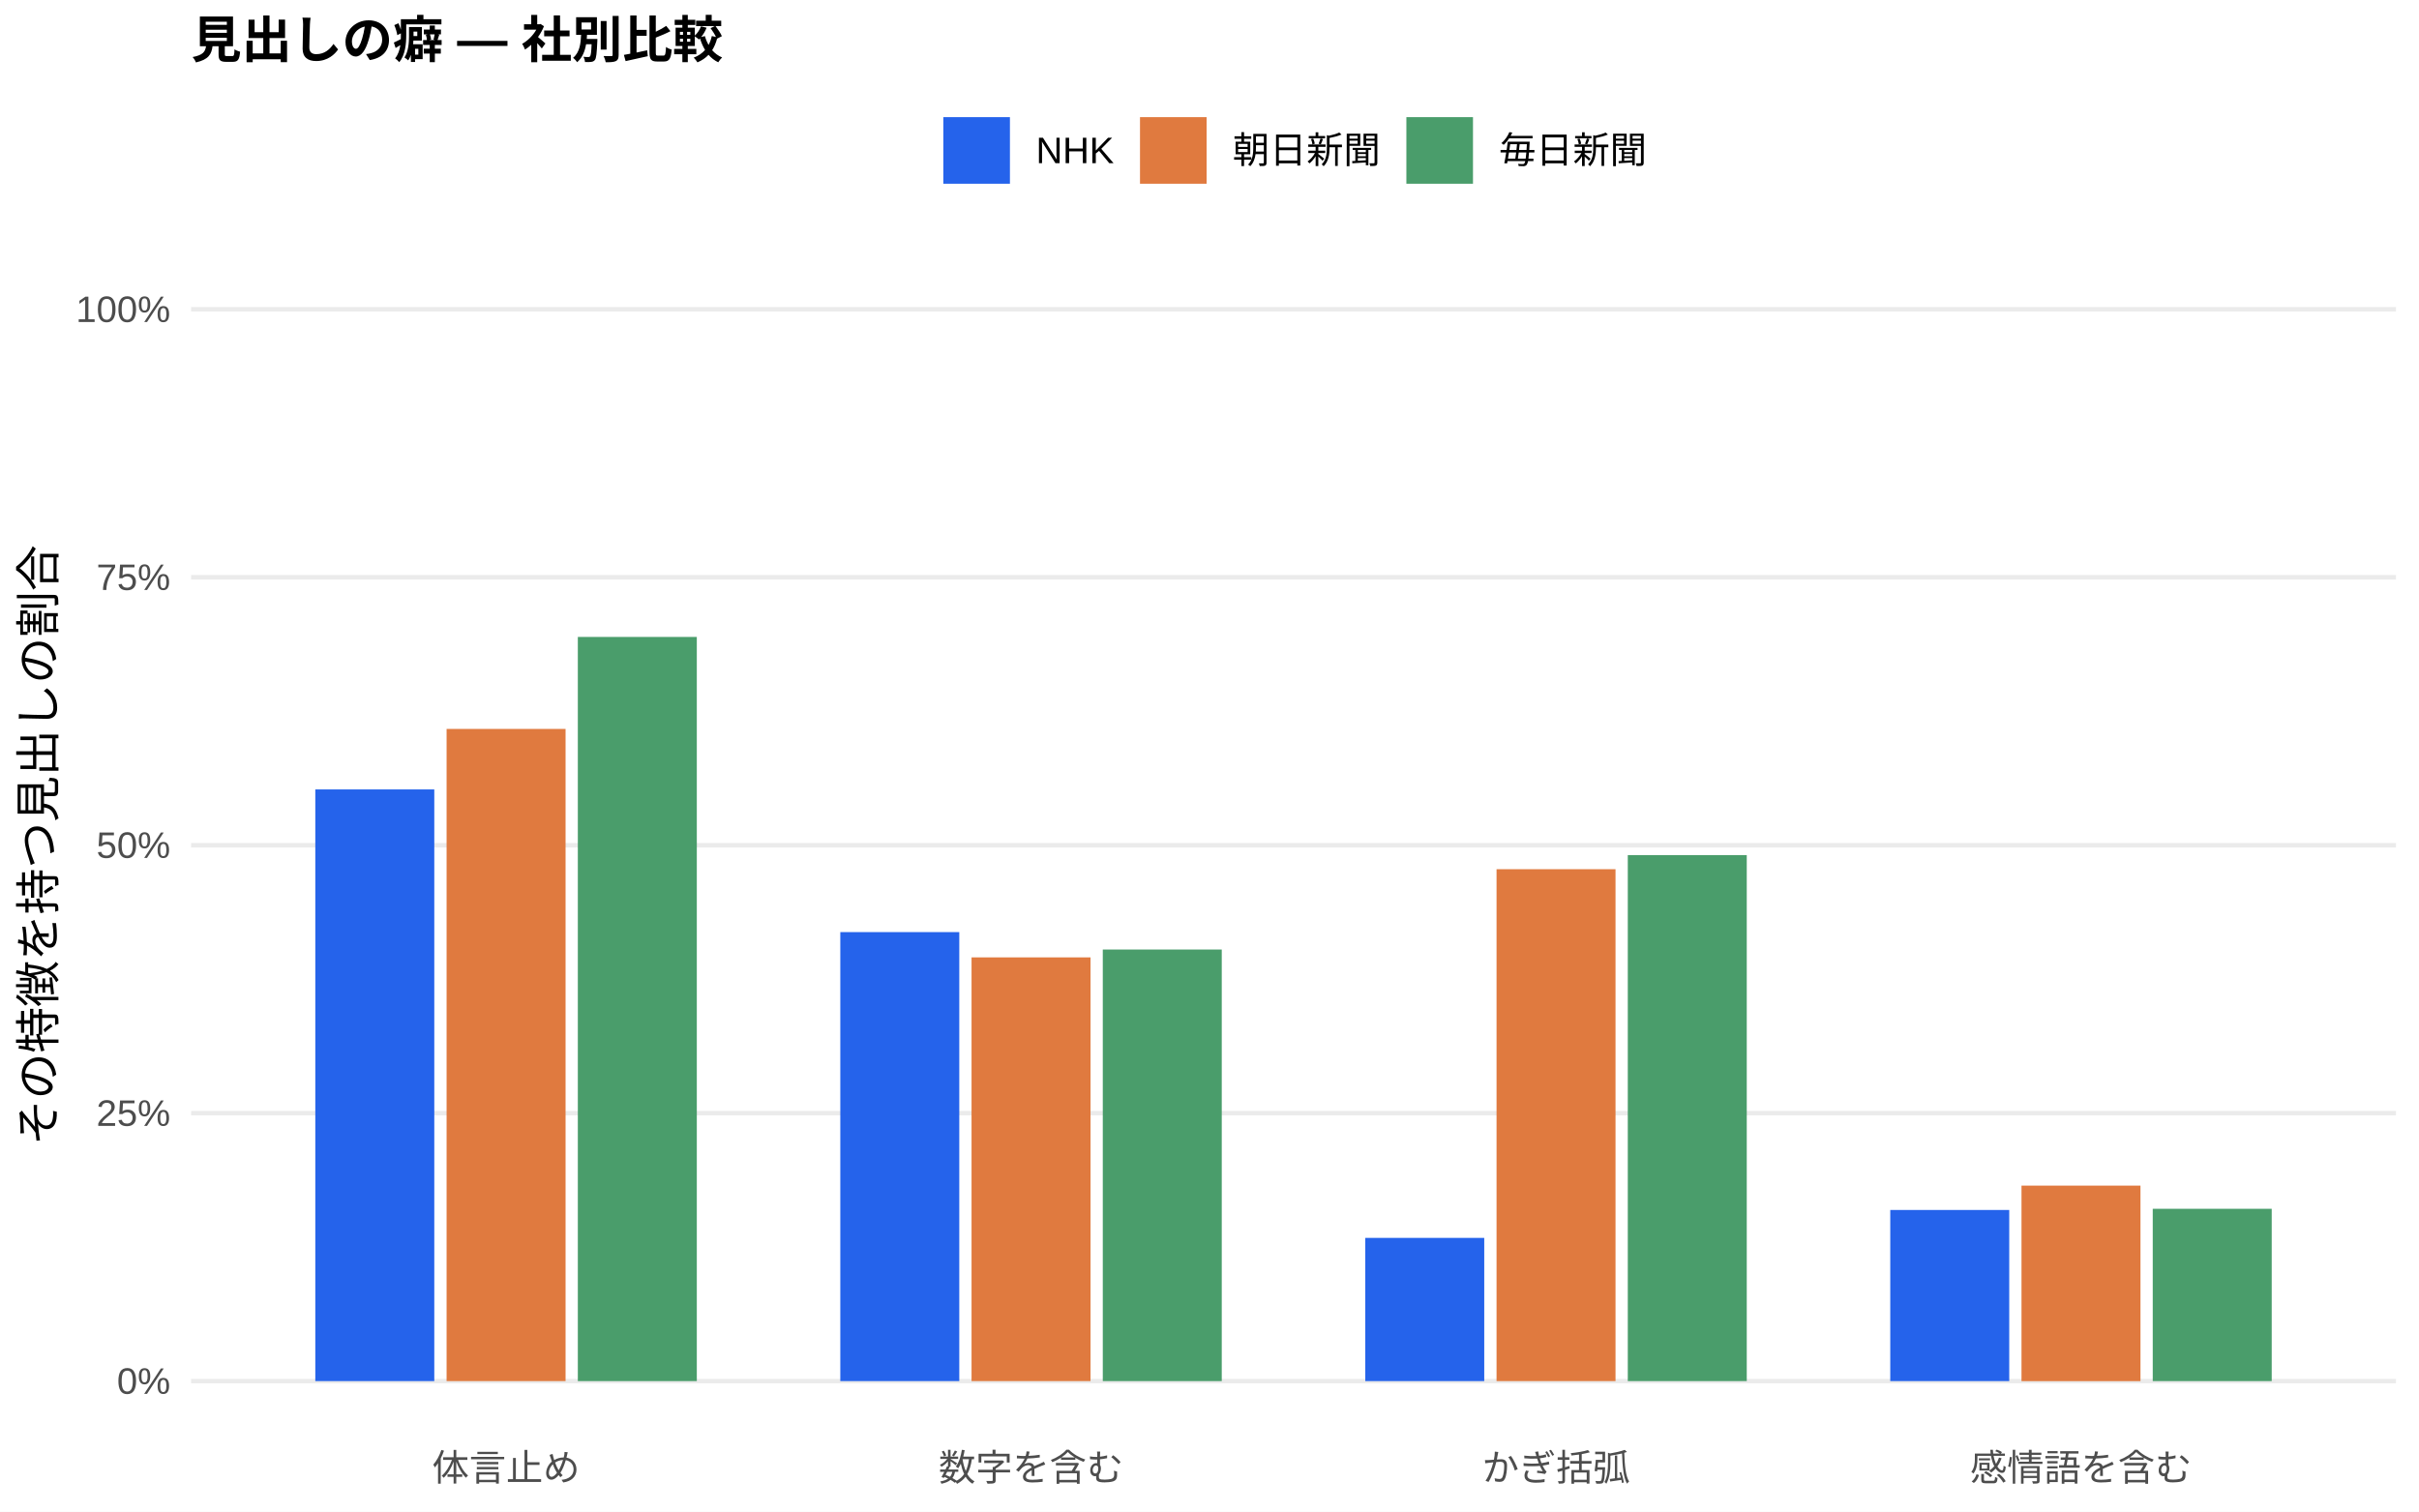
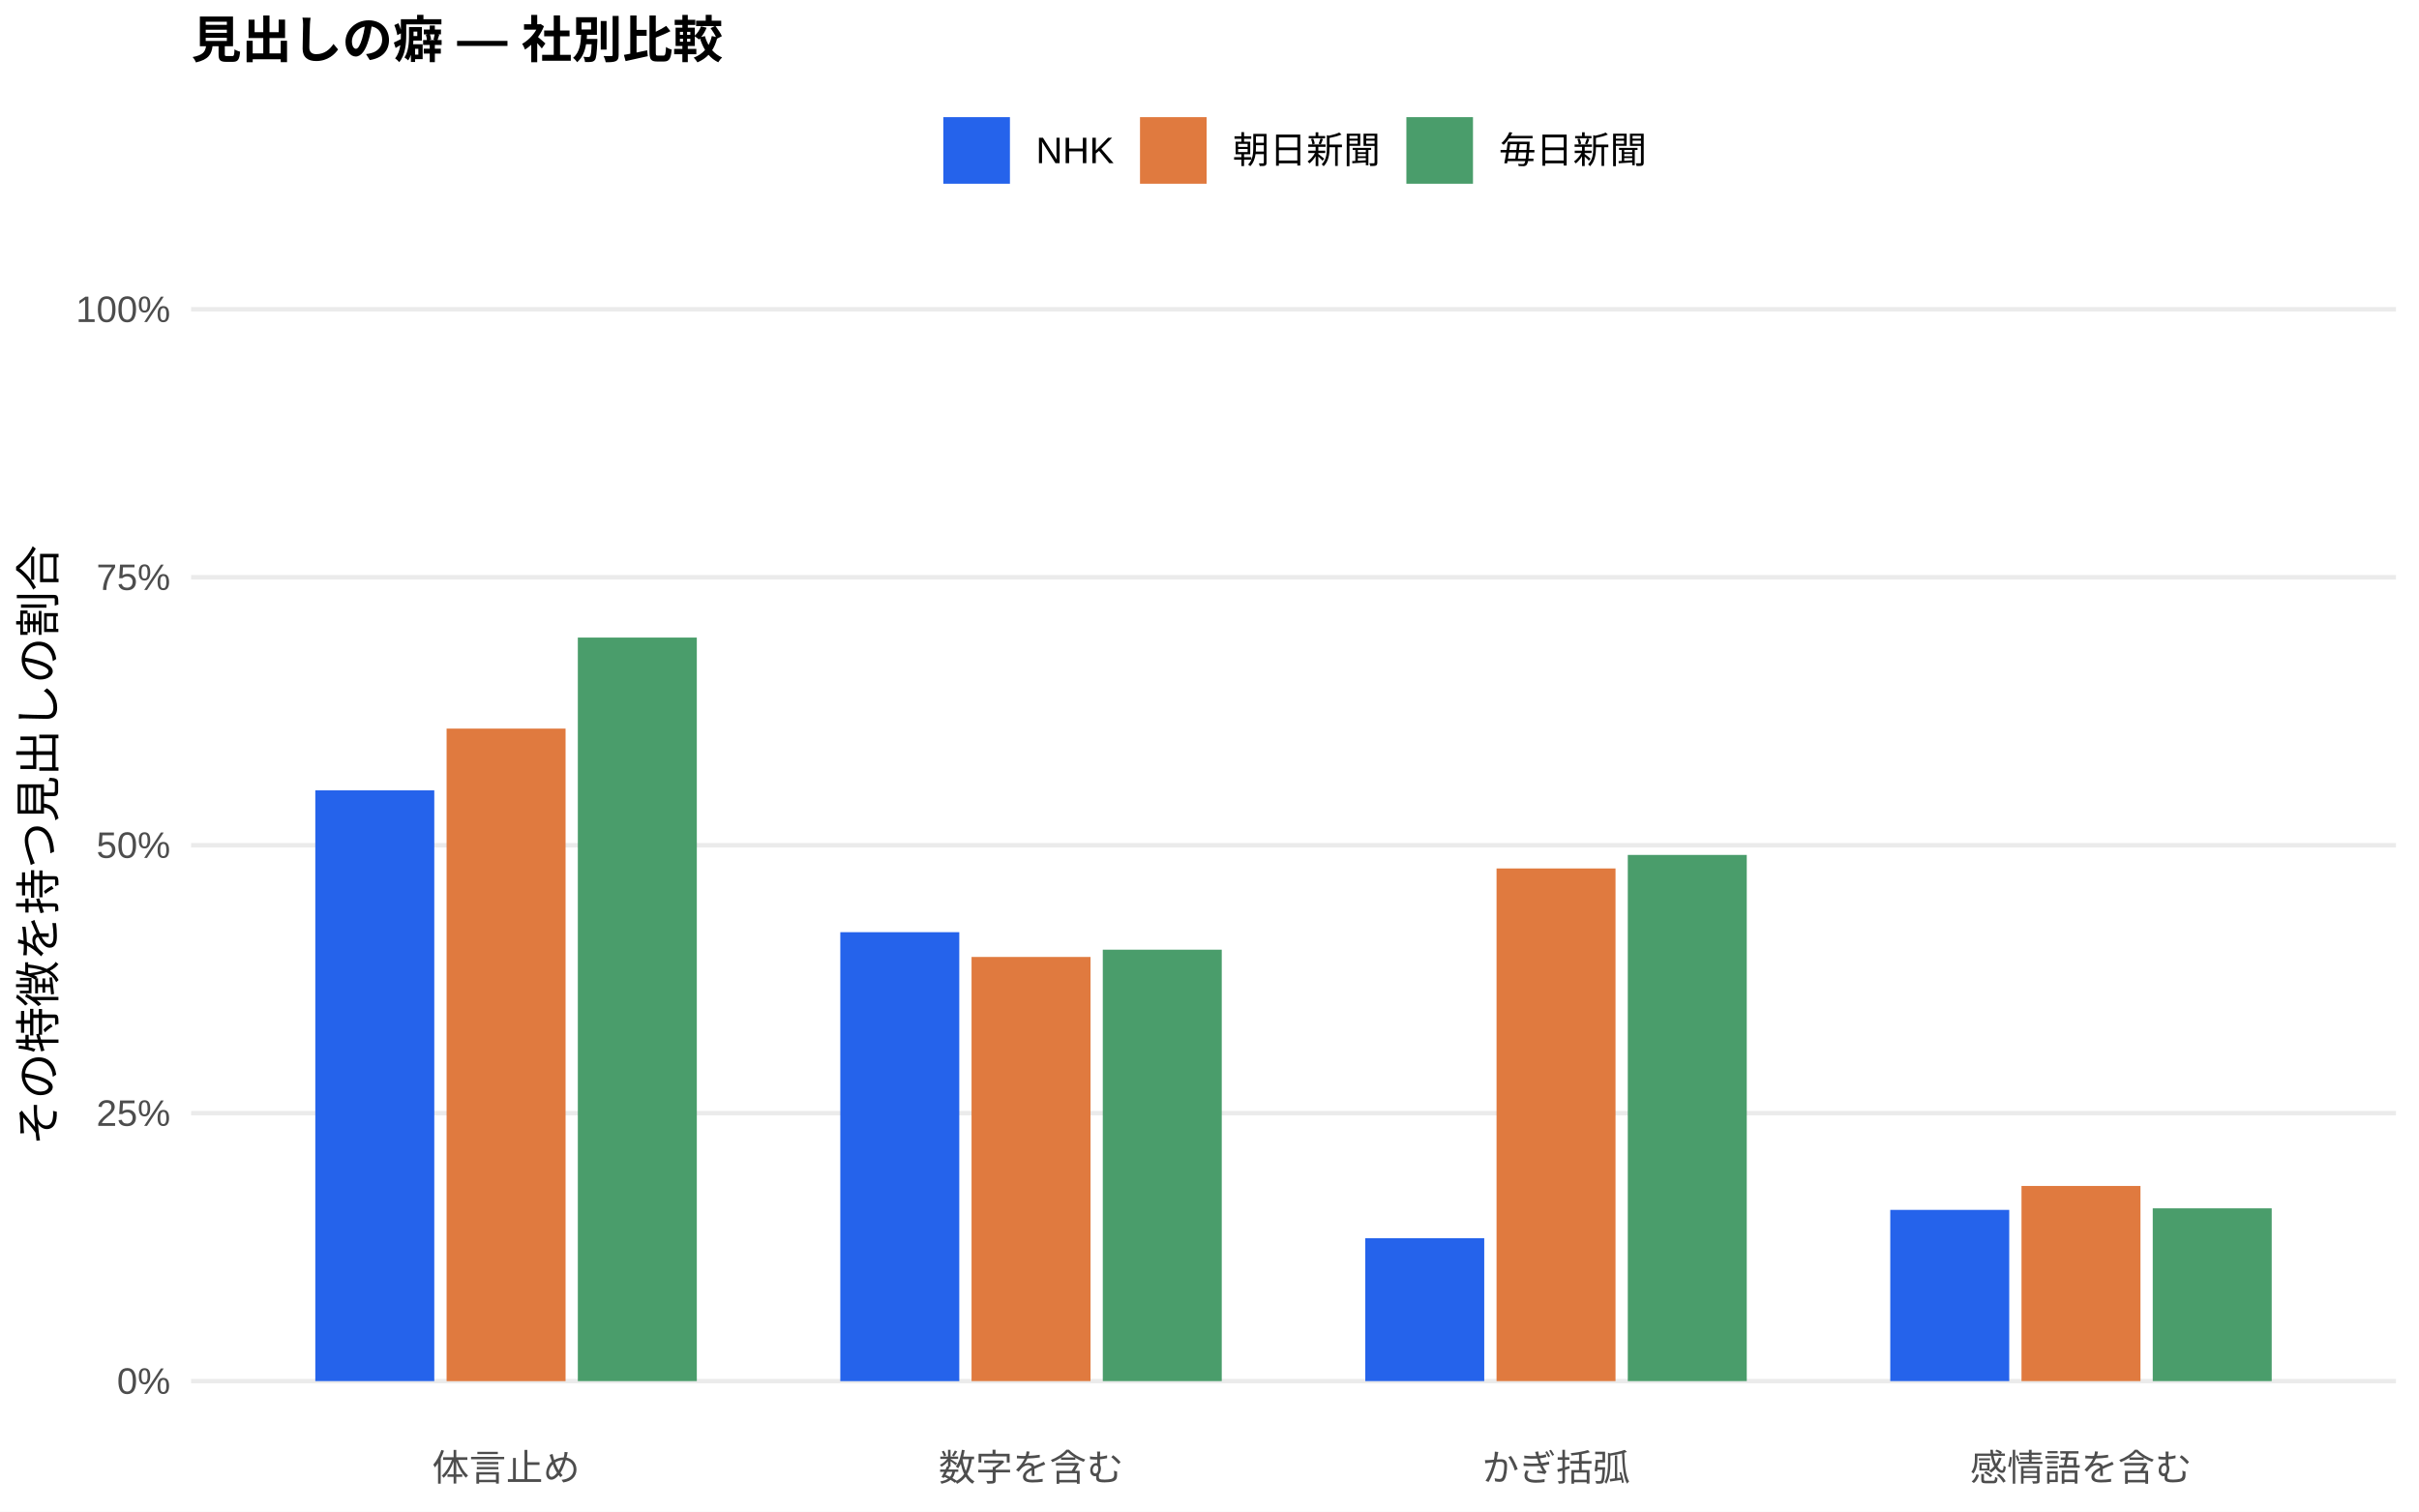
<svg xmlns="http://www.w3.org/2000/svg" width="576.00pt" height="360.00pt" viewBox="0 0 576.00 360.00">
  <g class="svglite">
    <defs>
      <style type="text/css">
    .svglite line, .svglite polyline, .svglite polygon, .svglite path, .svglite rect, .svglite circle {
      fill: none;
      stroke: #000000;
      stroke-linecap: round;
      stroke-linejoin: round;
      stroke-miterlimit: 10.00;
    }
    .svglite text {
      white-space: pre;
    }
    .svglite g.glyphgroup path {
      fill: inherit;
      stroke: none;
    }
  </style>
    </defs>
    <rect width="100%" height="100%" style="stroke: none; fill: #FFFFFF;" />
    <defs>
      <clipPath id="cpMC4wMHw1NzYuMDB8MC4wMHwzNjAuMDA=">
        <rect x="0.00" y="0.00" width="576.00" height="360.00" />
      </clipPath>
    </defs>
    <g clip-path="url(#cpMC4wMHw1NzYuMDB8MC4wMHwzNjAuMDA=)">
      <rect x="0.00" y="0.00" width="576.00" height="360.00" style="stroke-width: 1.07; stroke: none; fill: #FFFFFF;" />
    </g>
    <defs>
      <clipPath id="cpNDUuNTB8NTcwLjUyfDYwLjkxfDM0MS43MQ==">
        <rect x="45.50" y="60.91" width="525.02" height="280.80" />
      </clipPath>
    </defs>
    <g clip-path="url(#cpNDUuNTB8NTcwLjUyfDYwLjkxfDM0MS43MQ==)">
      <polyline points="45.50,328.94 570.52,328.94 " style="stroke-width: 1.07; stroke: #EBEBEB; stroke-linecap: butt;" />
      <polyline points="45.50,265.12 570.52,265.12 " style="stroke-width: 1.07; stroke: #EBEBEB; stroke-linecap: butt;" />
      <polyline points="45.50,201.31 570.52,201.31 " style="stroke-width: 1.07; stroke: #EBEBEB; stroke-linecap: butt;" />
      <polyline points="45.50,137.49 570.52,137.49 " style="stroke-width: 1.07; stroke: #EBEBEB; stroke-linecap: butt;" />
      <polyline points="45.50,73.67 570.52,73.67 " style="stroke-width: 1.07; stroke: #EBEBEB; stroke-linecap: butt;" />
-       <rect x="75.08" y="188.02" width="28.33" height="140.92" style="stroke-width: 1.07; stroke: none; stroke-linecap: butt; stroke-linejoin: miter; fill: #2563EB;" />
-       <rect x="200.09" y="222.00" width="28.33" height="106.94" style="stroke-width: 1.07; stroke: none; stroke-linecap: butt; stroke-linejoin: miter; fill: #2563EB;" />
-       <rect x="325.09" y="294.83" width="28.33" height="34.11" style="stroke-width: 1.07; stroke: none; stroke-linecap: butt; stroke-linejoin: miter; fill: #2563EB;" />
-       <rect x="450.10" y="288.18" width="28.33" height="40.76" style="stroke-width: 1.07; stroke: none; stroke-linecap: butt; stroke-linejoin: miter; fill: #2563EB;" />
-       <rect x="106.34" y="173.61" width="28.33" height="155.33" style="stroke-width: 1.07; stroke: none; stroke-linecap: butt; stroke-linejoin: miter; fill: #E07A3F;" />
-       <rect x="231.34" y="228.02" width="28.33" height="100.92" style="stroke-width: 1.07; stroke: none; stroke-linecap: butt; stroke-linejoin: miter; fill: #E07A3F;" />
-       <rect x="356.35" y="207.02" width="28.33" height="121.92" style="stroke-width: 1.07; stroke: none; stroke-linecap: butt; stroke-linejoin: miter; fill: #E07A3F;" />
-       <rect x="481.35" y="282.38" width="28.33" height="46.57" style="stroke-width: 1.07; stroke: none; stroke-linecap: butt; stroke-linejoin: miter; fill: #E07A3F;" />
-       <rect x="137.59" y="151.70" width="28.33" height="177.24" style="stroke-width: 1.07; stroke: none; stroke-linecap: butt; stroke-linejoin: miter; fill: #4A9D6B;" />
-       <rect x="262.59" y="226.15" width="28.33" height="102.79" style="stroke-width: 1.07; stroke: none; stroke-linecap: butt; stroke-linejoin: miter; fill: #4A9D6B;" />
-       <rect x="387.60" y="203.66" width="28.33" height="125.28" style="stroke-width: 1.07; stroke: none; stroke-linecap: butt; stroke-linejoin: miter; fill: #4A9D6B;" />
-       <rect x="512.60" y="287.90" width="28.33" height="41.04" style="stroke-width: 1.07; stroke: none; stroke-linecap: butt; stroke-linejoin: miter; fill: #4A9D6B;" />
+       <rect x="75.08" y="188.24" width="28.33" height="140.70" style="stroke-width: 1.07; stroke: none; stroke-linecap: butt; stroke-linejoin: miter; fill: #2563EB;" />
+       <rect x="200.09" y="222.02" width="28.33" height="106.93" style="stroke-width: 1.07; stroke: none; stroke-linecap: butt; stroke-linejoin: miter; fill: #2563EB;" />
+       <rect x="325.09" y="294.91" width="28.33" height="34.03" style="stroke-width: 1.07; stroke: none; stroke-linecap: butt; stroke-linejoin: miter; fill: #2563EB;" />
+       <rect x="450.10" y="288.16" width="28.33" height="40.78" style="stroke-width: 1.07; stroke: none; stroke-linecap: butt; stroke-linejoin: miter; fill: #2563EB;" />
+       <rect x="106.34" y="173.53" width="28.33" height="155.42" style="stroke-width: 1.07; stroke: none; stroke-linecap: butt; stroke-linejoin: miter; fill: #E07A3F;" />
+       <rect x="231.34" y="227.92" width="28.33" height="101.02" style="stroke-width: 1.07; stroke: none; stroke-linecap: butt; stroke-linejoin: miter; fill: #E07A3F;" />
+       <rect x="356.35" y="206.84" width="28.33" height="122.10" style="stroke-width: 1.07; stroke: none; stroke-linecap: butt; stroke-linejoin: miter; fill: #E07A3F;" />
+       <rect x="481.35" y="282.46" width="28.33" height="46.48" style="stroke-width: 1.07; stroke: none; stroke-linecap: butt; stroke-linejoin: miter; fill: #E07A3F;" />
+       <rect x="137.59" y="151.85" width="28.33" height="177.09" style="stroke-width: 1.07; stroke: none; stroke-linecap: butt; stroke-linejoin: miter; fill: #4A9D6B;" />
+       <rect x="262.59" y="226.19" width="28.33" height="102.75" style="stroke-width: 1.07; stroke: none; stroke-linecap: butt; stroke-linejoin: miter; fill: #4A9D6B;" />
+       <rect x="387.60" y="203.62" width="28.33" height="125.32" style="stroke-width: 1.07; stroke: none; stroke-linecap: butt; stroke-linejoin: miter; fill: #4A9D6B;" />
+       <rect x="512.60" y="287.79" width="28.33" height="41.15" style="stroke-width: 1.07; stroke: none; stroke-linecap: butt; stroke-linejoin: miter; fill: #4A9D6B;" />
    </g>
    <g clip-path="url(#cpMC4wMHw1NzYuMDB8MC4wMHwzNjAuMDA=)">
      <text x="40.57" y="331.97" text-anchor="end" style="font-size: 8.80px;fill: #4D4D4D; font-family: &quot;Liberation Sans&quot;;" textLength="12.72px" lengthAdjust="spacingAndGlyphs">0%</text>
      <text x="40.57" y="268.15" text-anchor="end" style="font-size: 8.80px;fill: #4D4D4D; font-family: &quot;Liberation Sans&quot;;" textLength="17.61px" lengthAdjust="spacingAndGlyphs">25%</text>
      <text x="40.57" y="204.33" text-anchor="end" style="font-size: 8.80px;fill: #4D4D4D; font-family: &quot;Liberation Sans&quot;;" textLength="17.61px" lengthAdjust="spacingAndGlyphs">50%</text>
      <text x="40.57" y="140.52" text-anchor="end" style="font-size: 8.80px;fill: #4D4D4D; font-family: &quot;Liberation Sans&quot;;" textLength="17.61px" lengthAdjust="spacingAndGlyphs">75%</text>
      <text x="40.57" y="76.70" text-anchor="end" style="font-size: 8.80px;fill: #4D4D4D; font-family: &quot;Liberation Sans&quot;;" textLength="22.50px" lengthAdjust="spacingAndGlyphs">100%</text>
      <text x="120.50" y="352.69" text-anchor="middle" style="font-size: 8.80px;fill: #4D4D4D; font-family: &quot;Liberation Sans&quot;;" textLength="35.19px" lengthAdjust="spacingAndGlyphs">体言止め</text>
      <text x="245.51" y="352.69" text-anchor="middle" style="font-size: 8.80px;fill: #4D4D4D; font-family: &quot;Liberation Sans&quot;;" textLength="43.98px" lengthAdjust="spacingAndGlyphs">数字を含む</text>
      <text x="370.51" y="352.69" text-anchor="middle" style="font-size: 8.80px;fill: #4D4D4D; font-family: &quot;Liberation Sans&quot;;" textLength="35.19px" lengthAdjust="spacingAndGlyphs">かぎ括弧</text>
      <text x="495.52" y="352.69" text-anchor="middle" style="font-size: 8.80px;fill: #4D4D4D; font-family: &quot;Liberation Sans&quot;;" textLength="52.78px" lengthAdjust="spacingAndGlyphs">感情語を含む</text>
      <text transform="translate(13.05,201.31) rotate(-90)" text-anchor="middle" style="font-size: 11.00px; font-family: &quot;Liberation Sans&quot;;" textLength="143.00px" lengthAdjust="spacingAndGlyphs">その特徴を持つ見出しの割合</text>
      <rect x="224.62" y="27.90" width="15.86" height="15.86" style="stroke-width: 1.07; stroke: none; stroke-linecap: butt; stroke-linejoin: miter; fill: #2563EB;" />
      <rect x="271.45" y="27.90" width="15.86" height="15.86" style="stroke-width: 1.07; stroke: none; stroke-linecap: butt; stroke-linejoin: miter; fill: #E07A3F;" />
      <rect x="334.88" y="27.90" width="15.86" height="15.86" style="stroke-width: 1.07; stroke: none; stroke-linecap: butt; stroke-linejoin: miter; fill: #4A9D6B;" />
      <text x="246.67" y="38.86" style="font-size: 8.80px; font-family: &quot;Liberation Sans&quot;;" textLength="18.59px" lengthAdjust="spacingAndGlyphs">NHK</text>
      <text x="293.50" y="38.86" style="font-size: 8.80px; font-family: &quot;Liberation Sans&quot;;" textLength="35.19px" lengthAdjust="spacingAndGlyphs">朝日新聞</text>
      <text x="356.93" y="38.86" style="font-size: 8.80px; font-family: &quot;Liberation Sans&quot;;" textLength="35.19px" lengthAdjust="spacingAndGlyphs">毎日新聞</text>
      <text x="45.50" y="13.74" style="font-size: 12.00px; font-weight: bold; font-family: &quot;Liberation Sans&quot;;" textLength="126.66px" lengthAdjust="spacingAndGlyphs">見出しの癖 — 社別比較</text>
    </g>
  </g>
</svg>
